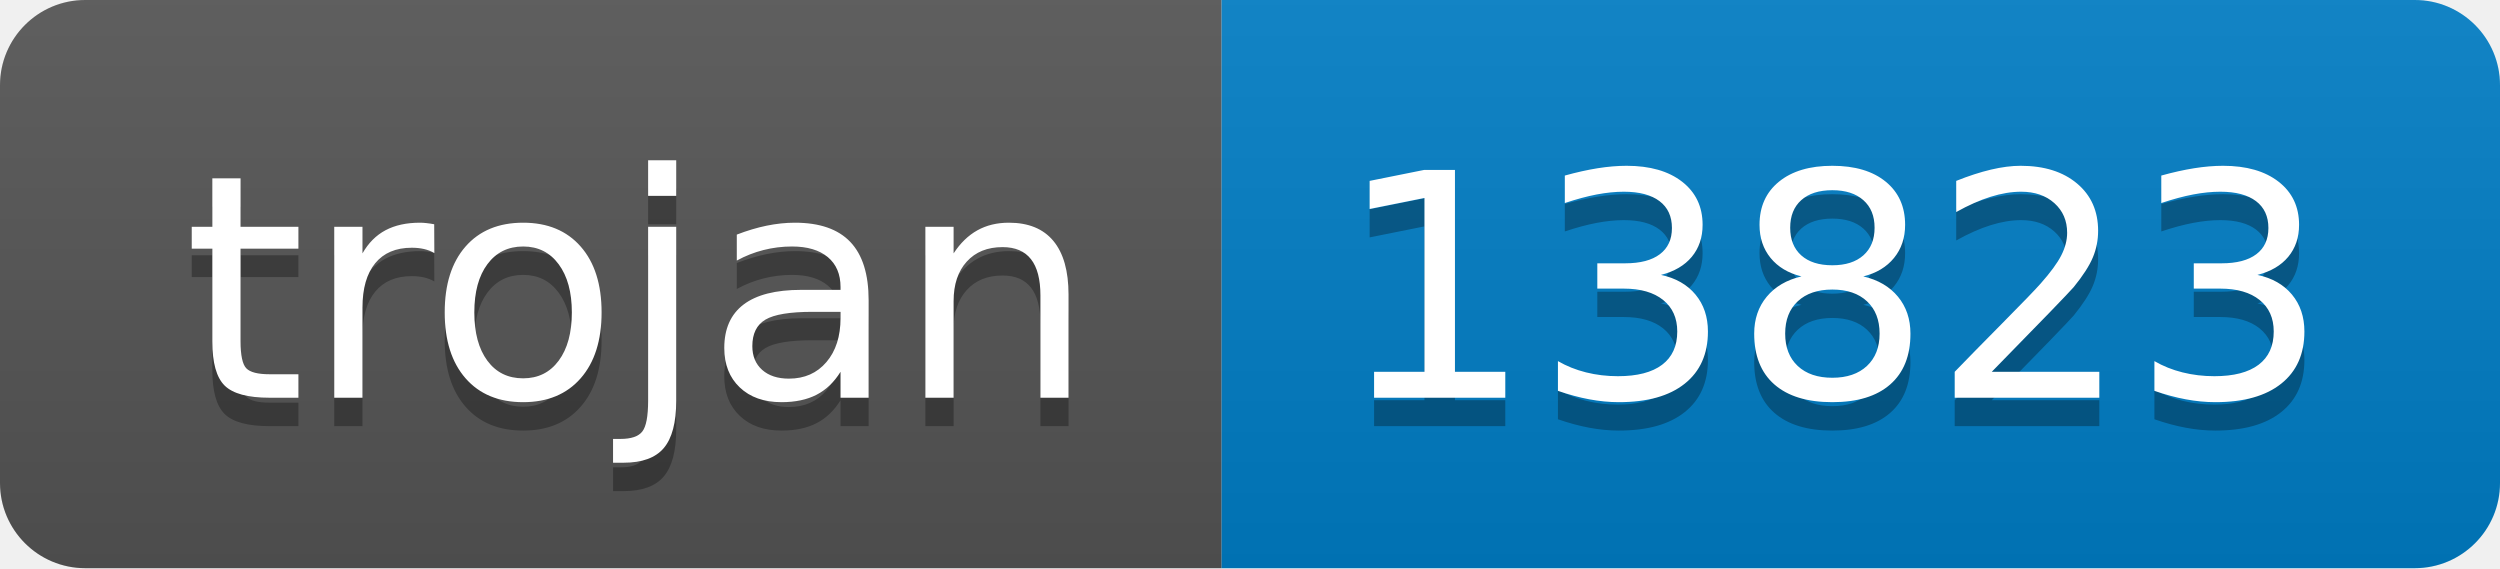
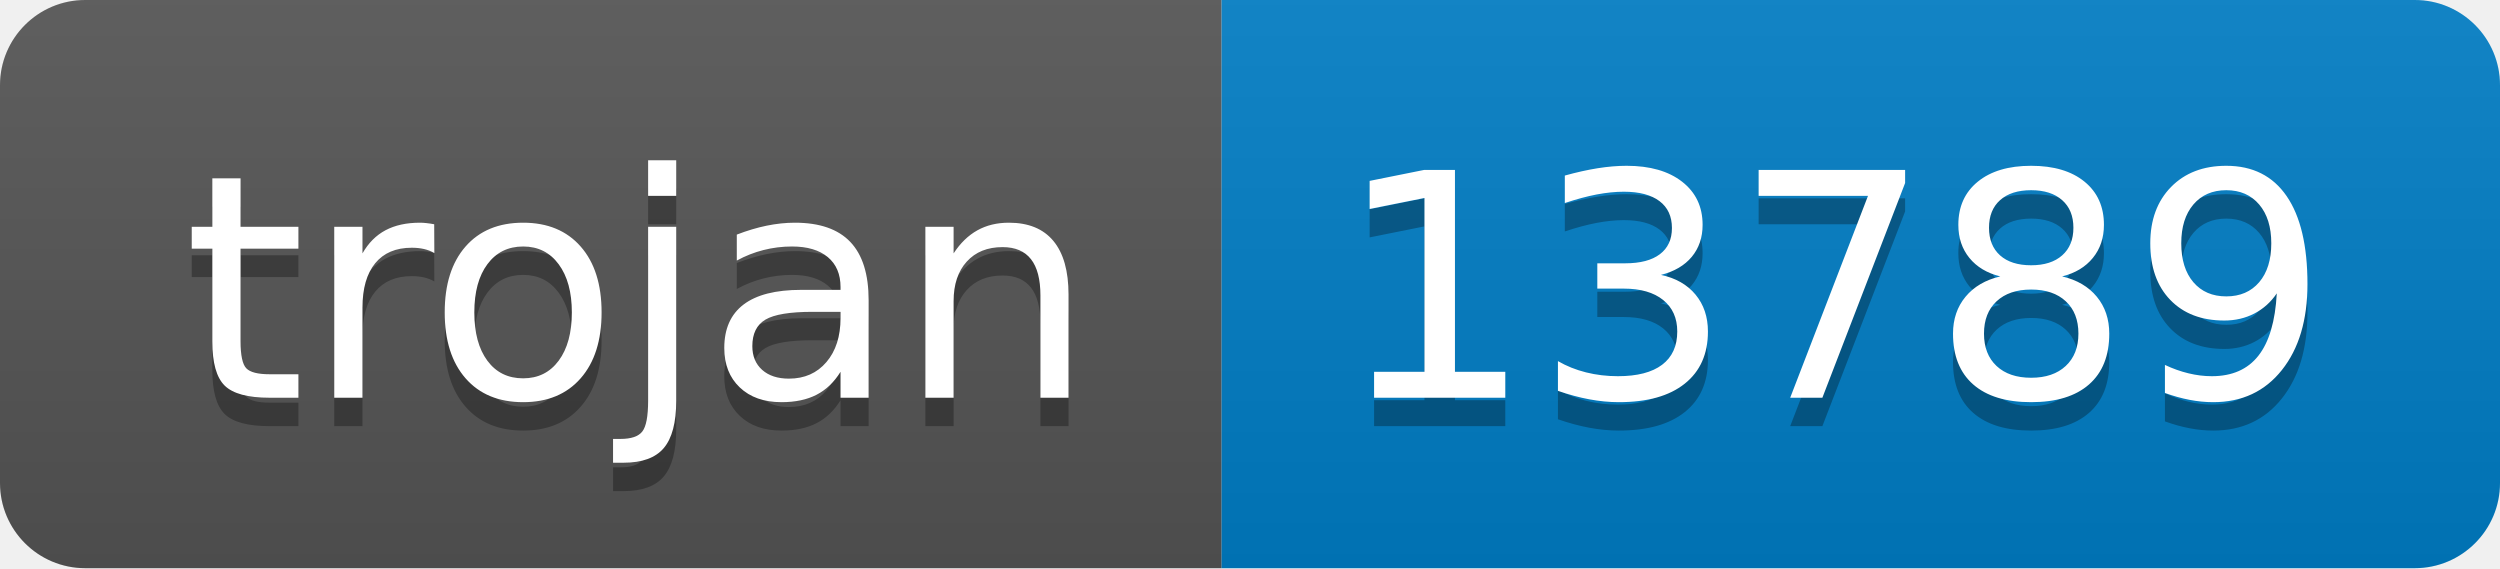
- <svg xmlns="http://www.w3.org/2000/svg" width="88" height="20" role="img" aria-label="trojan: 13823">
+ <svg xmlns="http://www.w3.org/2000/svg" width="88" height="20" role="img" aria-label="trojan: 13789">
  <linearGradient id="s" x2="0" y2="100%">
    <stop offset="0" stop-color="#bbb" stop-opacity=".1" />
    <stop offset="1" stop-opacity=".1" />
  </linearGradient>
  <clipPath id="r">
    <rect width="88" height="20" rx="3" fill="#fff" />
  </clipPath>
  <g clip-path="url(#r)">
    <rect width="43" height="20" fill="#555" />
    <rect x="43" width="45" height="20" fill="#007ec6" />
    <rect width="88" height="20" fill="url(#s)" />
  </g>
  <g fill="#fff" text-anchor="middle" font-family="Verdana,Geneva,DejaVu Sans,sans-serif" text-rendering="geometricPrecision" font-size="110">
    <text aria-hidden="true" x="225" y="150" fill="#010101" fill-opacity=".3" transform="scale(.1)" textLength="330">trojan</text>
    <text x="225" y="140" transform="scale(.1)" fill="#fff" textLength="330">trojan</text>
-     <text aria-hidden="true" x="645" y="150" fill="#010101" fill-opacity=".3" transform="scale(.1)" textLength="350">13823</text>
-     <text x="645" y="140" transform="scale(.1)" fill="#fff" textLength="350">13823</text>
+     <text aria-hidden="true" x="645" y="150" fill="#010101" fill-opacity=".3" transform="scale(.1)" textLength="350">13789</text>
+     <text x="645" y="140" transform="scale(.1)" fill="#fff" textLength="350">13789</text>
  </g>
</svg>
